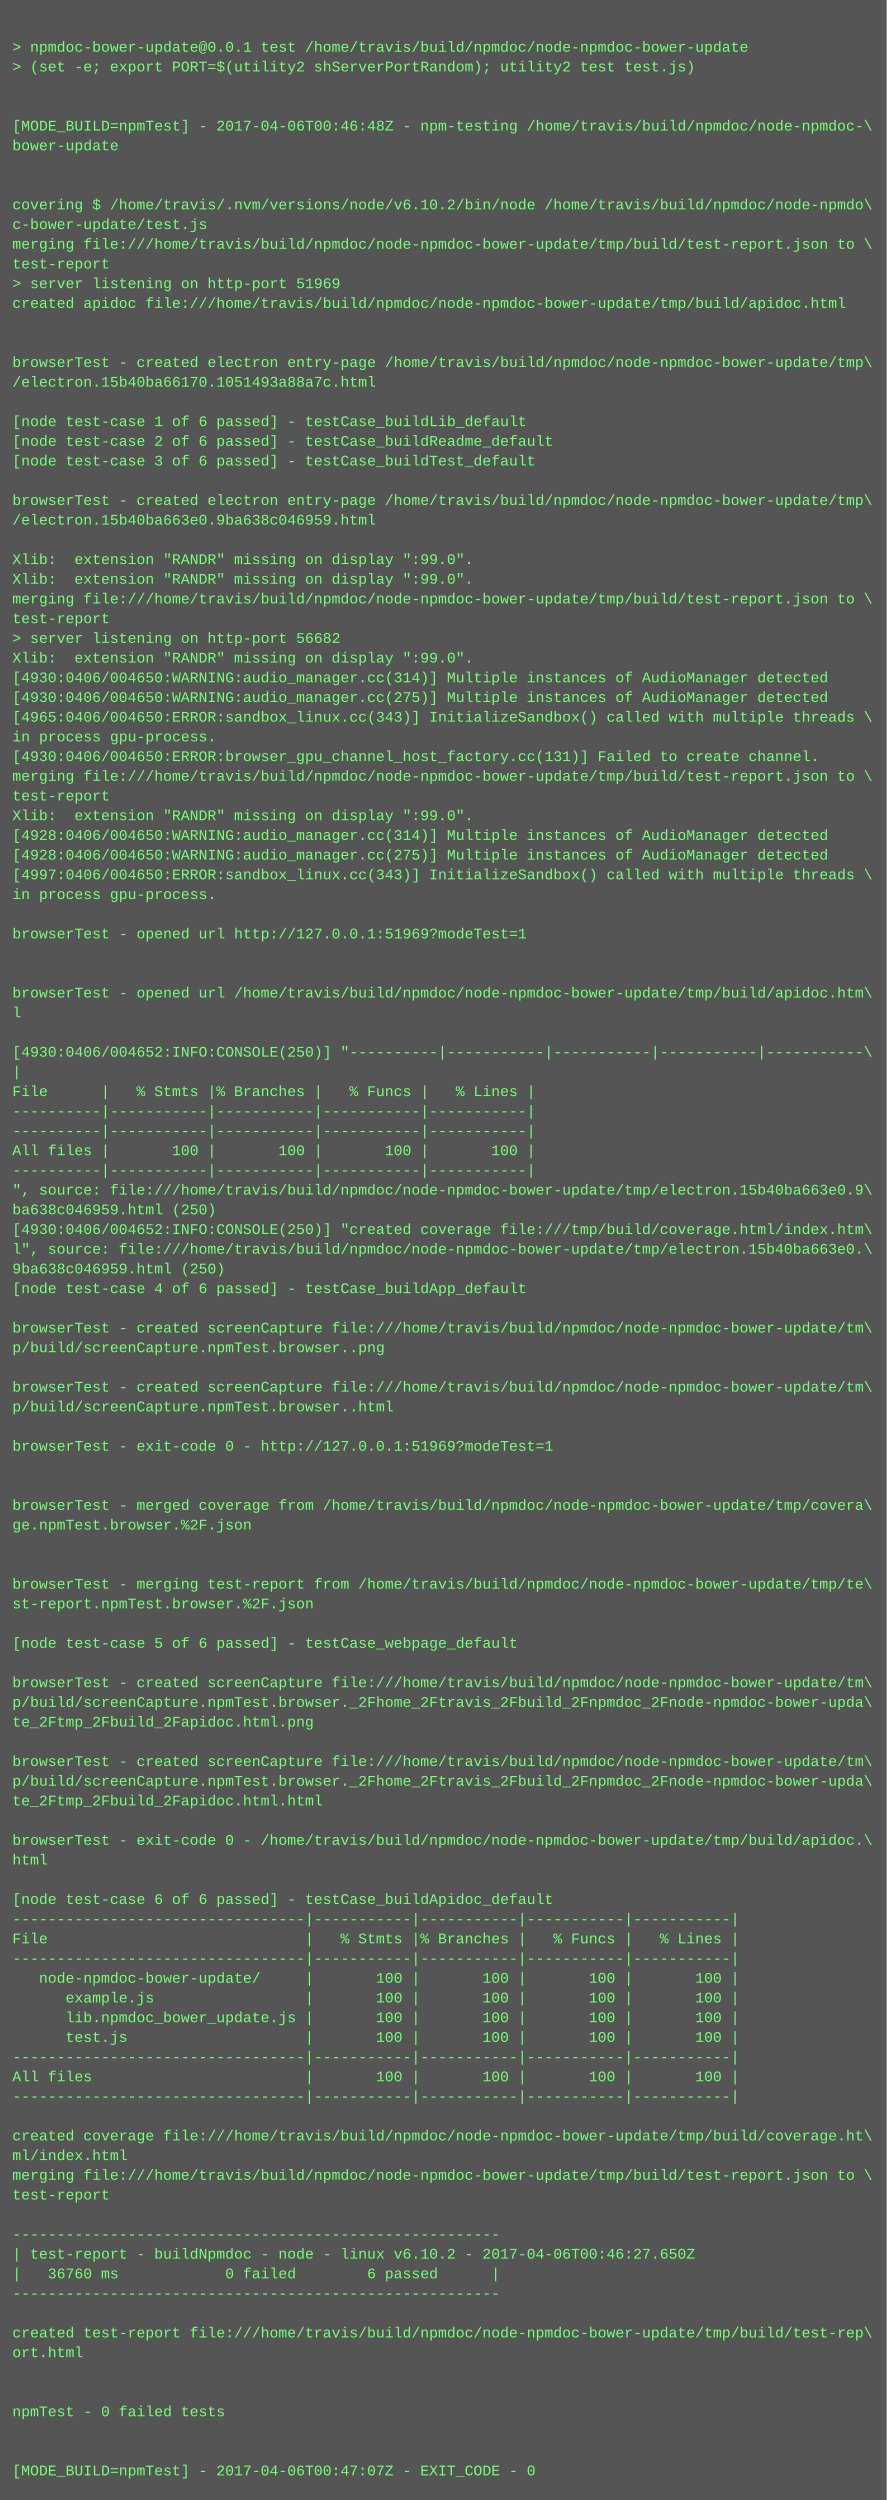
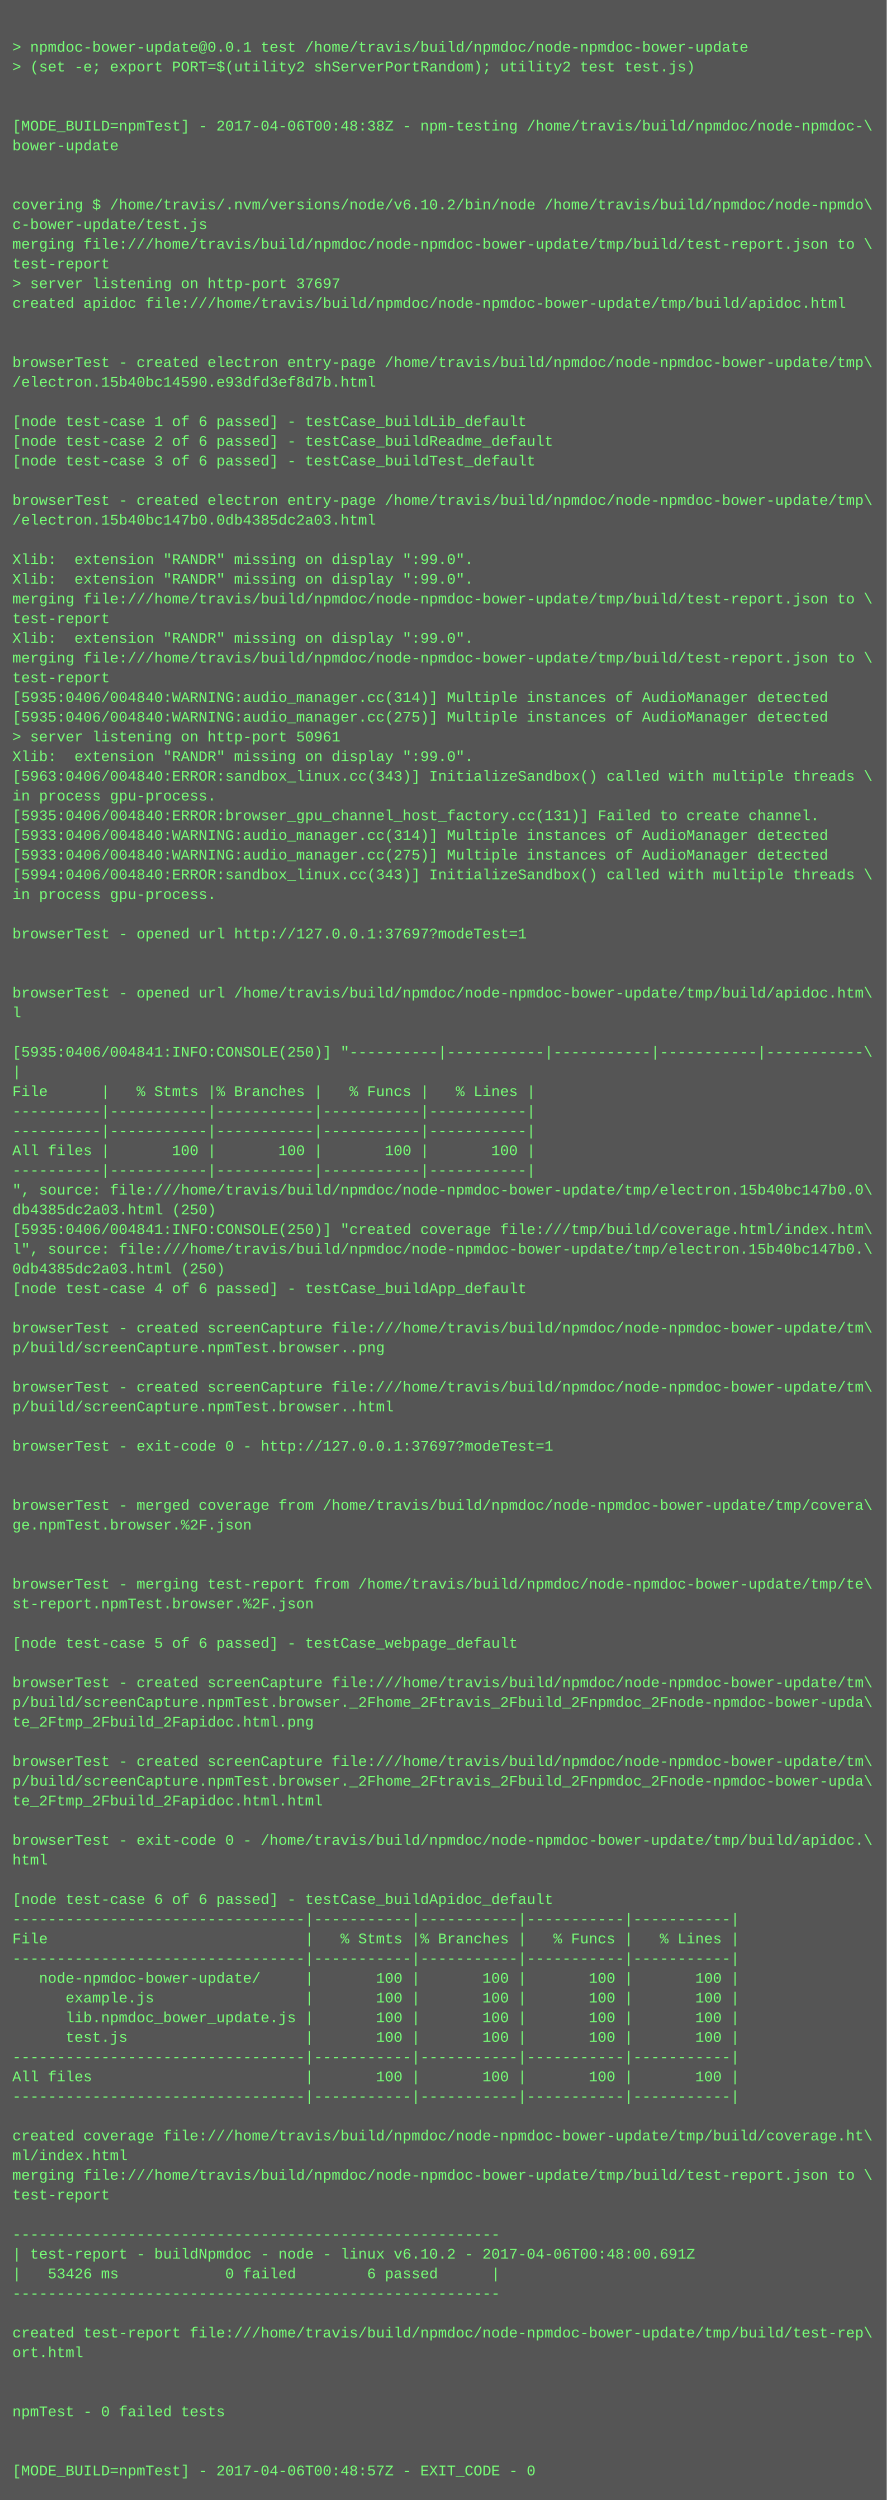
<svg xmlns="http://www.w3.org/2000/svg" height="2030" width="720">
  <rect height="2030" fill="#555" width="720" />
  <text fill="#7f7" font-family="Courier New" font-size="12" xml:space="preserve">
    <tspan x="10" y="26" />
    <tspan x="10" y="42">&gt; npmdoc-bower-update@0.0.1 test /home/travis/build/npmdoc/node-npmdoc-bower-update</tspan>
    <tspan x="10" y="58">&gt; (set -e; export PORT=$(utility2 shServerPortRandom); utility2 test test.js)</tspan>
    <tspan x="10" y="74" />
    <tspan x="10" y="90" />
-     <tspan x="10" y="106">[MODE_BUILD=npmTest] - 2017-04-06T00:46:48Z - npm-testing /home/travis/build/npmdoc/node-npmdoc-\</tspan>
+     <tspan x="10" y="106">[MODE_BUILD=npmTest] - 2017-04-06T00:48:38Z - npm-testing /home/travis/build/npmdoc/node-npmdoc-\</tspan>
    <tspan x="10" y="122">bower-update</tspan>
    <tspan x="10" y="138" />
    <tspan x="10" y="154" />
    <tspan x="10" y="170">covering $ /home/travis/.nvm/versions/node/v6.10.2/bin/node /home/travis/build/npmdoc/node-npmdo\</tspan>
    <tspan x="10" y="186">c-bower-update/test.js</tspan>
    <tspan x="10" y="202">merging file:///home/travis/build/npmdoc/node-npmdoc-bower-update/tmp/build/test-report.json to \</tspan>
    <tspan x="10" y="218">test-report</tspan>
-     <tspan x="10" y="234">&gt; server listening on http-port 51969</tspan>
+     <tspan x="10" y="234">&gt; server listening on http-port 37697</tspan>
    <tspan x="10" y="250">created apidoc file:///home/travis/build/npmdoc/node-npmdoc-bower-update/tmp/build/apidoc.html</tspan>
    <tspan x="10" y="266" />
    <tspan x="10" y="282" />
    <tspan x="10" y="298">browserTest - created electron entry-page /home/travis/build/npmdoc/node-npmdoc-bower-update/tmp\</tspan>
-     <tspan x="10" y="314">/electron.15b40ba66170.1051493a88a7c.html</tspan>
+     <tspan x="10" y="314">/electron.15b40bc14590.e93dfd3ef8d7b.html</tspan>
    <tspan x="10" y="330" />
    <tspan x="10" y="346">[node test-case 1 of 6 passed] - testCase_buildLib_default</tspan>
    <tspan x="10" y="362">[node test-case 2 of 6 passed] - testCase_buildReadme_default</tspan>
    <tspan x="10" y="378">[node test-case 3 of 6 passed] - testCase_buildTest_default</tspan>
    <tspan x="10" y="394" />
    <tspan x="10" y="410">browserTest - created electron entry-page /home/travis/build/npmdoc/node-npmdoc-bower-update/tmp\</tspan>
-     <tspan x="10" y="426">/electron.15b40ba663e0.9ba638c046959.html</tspan>
+     <tspan x="10" y="426">/electron.15b40bc147b0.0db4385dc2a03.html</tspan>
    <tspan x="10" y="442" />
    <tspan x="10" y="458">Xlib:  extension "RANDR" missing on display ":99.0".</tspan>
    <tspan x="10" y="474">Xlib:  extension "RANDR" missing on display ":99.0".</tspan>
    <tspan x="10" y="490">merging file:///home/travis/build/npmdoc/node-npmdoc-bower-update/tmp/build/test-report.json to \</tspan>
    <tspan x="10" y="506">test-report</tspan>
-     <tspan x="10" y="522">&gt; server listening on http-port 56682</tspan>
-     <tspan x="10" y="538">Xlib:  extension "RANDR" missing on display ":99.0".</tspan>
-     <tspan x="10" y="554">[4930:0406/004650:WARNING:audio_manager.cc(314)] Multiple instances of AudioManager detected</tspan>
-     <tspan x="10" y="570">[4930:0406/004650:WARNING:audio_manager.cc(275)] Multiple instances of AudioManager detected</tspan>
-     <tspan x="10" y="586">[4965:0406/004650:ERROR:sandbox_linux.cc(343)] InitializeSandbox() called with multiple threads \</tspan>
-     <tspan x="10" y="602">in process gpu-process. </tspan>
-     <tspan x="10" y="618">[4930:0406/004650:ERROR:browser_gpu_channel_host_factory.cc(131)] Failed to create channel.</tspan>
-     <tspan x="10" y="634">merging file:///home/travis/build/npmdoc/node-npmdoc-bower-update/tmp/build/test-report.json to \</tspan>
-     <tspan x="10" y="650">test-report</tspan>
-     <tspan x="10" y="666">Xlib:  extension "RANDR" missing on display ":99.0".</tspan>
-     <tspan x="10" y="682">[4928:0406/004650:WARNING:audio_manager.cc(314)] Multiple instances of AudioManager detected</tspan>
-     <tspan x="10" y="698">[4928:0406/004650:WARNING:audio_manager.cc(275)] Multiple instances of AudioManager detected</tspan>
-     <tspan x="10" y="714">[4997:0406/004650:ERROR:sandbox_linux.cc(343)] InitializeSandbox() called with multiple threads \</tspan>
+     <tspan x="10" y="522">Xlib:  extension "RANDR" missing on display ":99.0".</tspan>
+     <tspan x="10" y="538">merging file:///home/travis/build/npmdoc/node-npmdoc-bower-update/tmp/build/test-report.json to \</tspan>
+     <tspan x="10" y="554">test-report</tspan>
+     <tspan x="10" y="570">[5935:0406/004840:WARNING:audio_manager.cc(314)] Multiple instances of AudioManager detected</tspan>
+     <tspan x="10" y="586">[5935:0406/004840:WARNING:audio_manager.cc(275)] Multiple instances of AudioManager detected</tspan>
+     <tspan x="10" y="602">&gt; server listening on http-port 50961</tspan>
+     <tspan x="10" y="618">Xlib:  extension "RANDR" missing on display ":99.0".</tspan>
+     <tspan x="10" y="634">[5963:0406/004840:ERROR:sandbox_linux.cc(343)] InitializeSandbox() called with multiple threads \</tspan>
+     <tspan x="10" y="650">in process gpu-process. </tspan>
+     <tspan x="10" y="666">[5935:0406/004840:ERROR:browser_gpu_channel_host_factory.cc(131)] Failed to create channel.</tspan>
+     <tspan x="10" y="682">[5933:0406/004840:WARNING:audio_manager.cc(314)] Multiple instances of AudioManager detected</tspan>
+     <tspan x="10" y="698">[5933:0406/004840:WARNING:audio_manager.cc(275)] Multiple instances of AudioManager detected</tspan>
+     <tspan x="10" y="714">[5994:0406/004840:ERROR:sandbox_linux.cc(343)] InitializeSandbox() called with multiple threads \</tspan>
    <tspan x="10" y="730">in process gpu-process. </tspan>
    <tspan x="10" y="746" />
-     <tspan x="10" y="762">browserTest - opened url http://127.0.0.1:51969?modeTest=1</tspan>
+     <tspan x="10" y="762">browserTest - opened url http://127.0.0.1:37697?modeTest=1</tspan>
    <tspan x="10" y="778" />
    <tspan x="10" y="794" />
    <tspan x="10" y="810">browserTest - opened url /home/travis/build/npmdoc/node-npmdoc-bower-update/tmp/build/apidoc.htm\</tspan>
    <tspan x="10" y="826">l</tspan>
    <tspan x="10" y="842" />
-     <tspan x="10" y="858">[4930:0406/004652:INFO:CONSOLE(250)] "----------|-----------|-----------|-----------|-----------\</tspan>
+     <tspan x="10" y="858">[5935:0406/004841:INFO:CONSOLE(250)] "----------|-----------|-----------|-----------|-----------\</tspan>
    <tspan x="10" y="874">|</tspan>
    <tspan x="10" y="890">File      |   % Stmts |% Branches |   % Funcs |   % Lines |</tspan>
    <tspan x="10" y="906">----------|-----------|-----------|-----------|-----------|</tspan>
    <tspan x="10" y="922">----------|-----------|-----------|-----------|-----------|</tspan>
    <tspan x="10" y="938">All files |       100 |       100 |       100 |       100 |</tspan>
    <tspan x="10" y="954">----------|-----------|-----------|-----------|-----------|</tspan>
-     <tspan x="10" y="970">", source: file:///home/travis/build/npmdoc/node-npmdoc-bower-update/tmp/electron.15b40ba663e0.9\</tspan>
-     <tspan x="10" y="986">ba638c046959.html (250)</tspan>
-     <tspan x="10" y="1002">[4930:0406/004652:INFO:CONSOLE(250)] "created coverage file:///tmp/build/coverage.html/index.htm\</tspan>
-     <tspan x="10" y="1018">l", source: file:///home/travis/build/npmdoc/node-npmdoc-bower-update/tmp/electron.15b40ba663e0.\</tspan>
-     <tspan x="10" y="1034">9ba638c046959.html (250)</tspan>
+     <tspan x="10" y="970">", source: file:///home/travis/build/npmdoc/node-npmdoc-bower-update/tmp/electron.15b40bc147b0.0\</tspan>
+     <tspan x="10" y="986">db4385dc2a03.html (250)</tspan>
+     <tspan x="10" y="1002">[5935:0406/004841:INFO:CONSOLE(250)] "created coverage file:///tmp/build/coverage.html/index.htm\</tspan>
+     <tspan x="10" y="1018">l", source: file:///home/travis/build/npmdoc/node-npmdoc-bower-update/tmp/electron.15b40bc147b0.\</tspan>
+     <tspan x="10" y="1034">0db4385dc2a03.html (250)</tspan>
    <tspan x="10" y="1050">[node test-case 4 of 6 passed] - testCase_buildApp_default</tspan>
    <tspan x="10" y="1066" />
    <tspan x="10" y="1082">browserTest - created screenCapture file:///home/travis/build/npmdoc/node-npmdoc-bower-update/tm\</tspan>
    <tspan x="10" y="1098">p/build/screenCapture.npmTest.browser..png</tspan>
    <tspan x="10" y="1114" />
    <tspan x="10" y="1130">browserTest - created screenCapture file:///home/travis/build/npmdoc/node-npmdoc-bower-update/tm\</tspan>
    <tspan x="10" y="1146">p/build/screenCapture.npmTest.browser..html</tspan>
    <tspan x="10" y="1162" />
-     <tspan x="10" y="1178">browserTest - exit-code 0 - http://127.0.0.1:51969?modeTest=1</tspan>
+     <tspan x="10" y="1178">browserTest - exit-code 0 - http://127.0.0.1:37697?modeTest=1</tspan>
    <tspan x="10" y="1194" />
    <tspan x="10" y="1210" />
    <tspan x="10" y="1226">browserTest - merged coverage from /home/travis/build/npmdoc/node-npmdoc-bower-update/tmp/covera\</tspan>
    <tspan x="10" y="1242">ge.npmTest.browser.%2F.json</tspan>
    <tspan x="10" y="1258" />
    <tspan x="10" y="1274" />
    <tspan x="10" y="1290">browserTest - merging test-report from /home/travis/build/npmdoc/node-npmdoc-bower-update/tmp/te\</tspan>
    <tspan x="10" y="1306">st-report.npmTest.browser.%2F.json</tspan>
    <tspan x="10" y="1322" />
    <tspan x="10" y="1338">[node test-case 5 of 6 passed] - testCase_webpage_default</tspan>
    <tspan x="10" y="1354" />
    <tspan x="10" y="1370">browserTest - created screenCapture file:///home/travis/build/npmdoc/node-npmdoc-bower-update/tm\</tspan>
    <tspan x="10" y="1386">p/build/screenCapture.npmTest.browser._2Fhome_2Ftravis_2Fbuild_2Fnpmdoc_2Fnode-npmdoc-bower-upda\</tspan>
    <tspan x="10" y="1402">te_2Ftmp_2Fbuild_2Fapidoc.html.png</tspan>
    <tspan x="10" y="1418" />
    <tspan x="10" y="1434">browserTest - created screenCapture file:///home/travis/build/npmdoc/node-npmdoc-bower-update/tm\</tspan>
    <tspan x="10" y="1450">p/build/screenCapture.npmTest.browser._2Fhome_2Ftravis_2Fbuild_2Fnpmdoc_2Fnode-npmdoc-bower-upda\</tspan>
    <tspan x="10" y="1466">te_2Ftmp_2Fbuild_2Fapidoc.html.html</tspan>
    <tspan x="10" y="1482" />
    <tspan x="10" y="1498">browserTest - exit-code 0 - /home/travis/build/npmdoc/node-npmdoc-bower-update/tmp/build/apidoc.\</tspan>
    <tspan x="10" y="1514">html</tspan>
    <tspan x="10" y="1530" />
    <tspan x="10" y="1546">[node test-case 6 of 6 passed] - testCase_buildApidoc_default</tspan>
    <tspan x="10" y="1562">---------------------------------|-----------|-----------|-----------|-----------|</tspan>
    <tspan x="10" y="1578">File                             |   % Stmts |% Branches |   % Funcs |   % Lines |</tspan>
    <tspan x="10" y="1594">---------------------------------|-----------|-----------|-----------|-----------|</tspan>
    <tspan x="10" y="1610">   node-npmdoc-bower-update/     |       100 |       100 |       100 |       100 |</tspan>
    <tspan x="10" y="1626">      example.js                 |       100 |       100 |       100 |       100 |</tspan>
    <tspan x="10" y="1642">      lib.npmdoc_bower_update.js |       100 |       100 |       100 |       100 |</tspan>
    <tspan x="10" y="1658">      test.js                    |       100 |       100 |       100 |       100 |</tspan>
    <tspan x="10" y="1674">---------------------------------|-----------|-----------|-----------|-----------|</tspan>
    <tspan x="10" y="1690">All files                        |       100 |       100 |       100 |       100 |</tspan>
    <tspan x="10" y="1706">---------------------------------|-----------|-----------|-----------|-----------|</tspan>
    <tspan x="10" y="1722" />
    <tspan x="10" y="1738">created coverage file:///home/travis/build/npmdoc/node-npmdoc-bower-update/tmp/build/coverage.ht\</tspan>
    <tspan x="10" y="1754">ml/index.html</tspan>
    <tspan x="10" y="1770">merging file:///home/travis/build/npmdoc/node-npmdoc-bower-update/tmp/build/test-report.json to \</tspan>
    <tspan x="10" y="1786">test-report</tspan>
    <tspan x="10" y="1802" />
    <tspan x="10" y="1818">-------------------------------------------------------</tspan>
-     <tspan x="10" y="1834">| test-report - buildNpmdoc - node - linux v6.10.2 - 2017-04-06T00:46:27.650Z</tspan>
-     <tspan x="10" y="1850">|   36760 ms            0 failed        6 passed      |</tspan>
+     <tspan x="10" y="1834">| test-report - buildNpmdoc - node - linux v6.10.2 - 2017-04-06T00:48:00.691Z</tspan>
+     <tspan x="10" y="1850">|   53426 ms            0 failed        6 passed      |</tspan>
    <tspan x="10" y="1866">-------------------------------------------------------</tspan>
    <tspan x="10" y="1882" />
    <tspan x="10" y="1898">created test-report file:///home/travis/build/npmdoc/node-npmdoc-bower-update/tmp/build/test-rep\</tspan>
    <tspan x="10" y="1914">ort.html</tspan>
    <tspan x="10" y="1930" />
    <tspan x="10" y="1946" />
    <tspan x="10" y="1962">npmTest - 0 failed tests</tspan>
    <tspan x="10" y="1978" />
    <tspan x="10" y="1994" />
-     <tspan x="10" y="2010">[MODE_BUILD=npmTest] - 2017-04-06T00:47:07Z - EXIT_CODE - 0</tspan>
+     <tspan x="10" y="2010">[MODE_BUILD=npmTest] - 2017-04-06T00:48:57Z - EXIT_CODE - 0</tspan>
  </text>
</svg>
